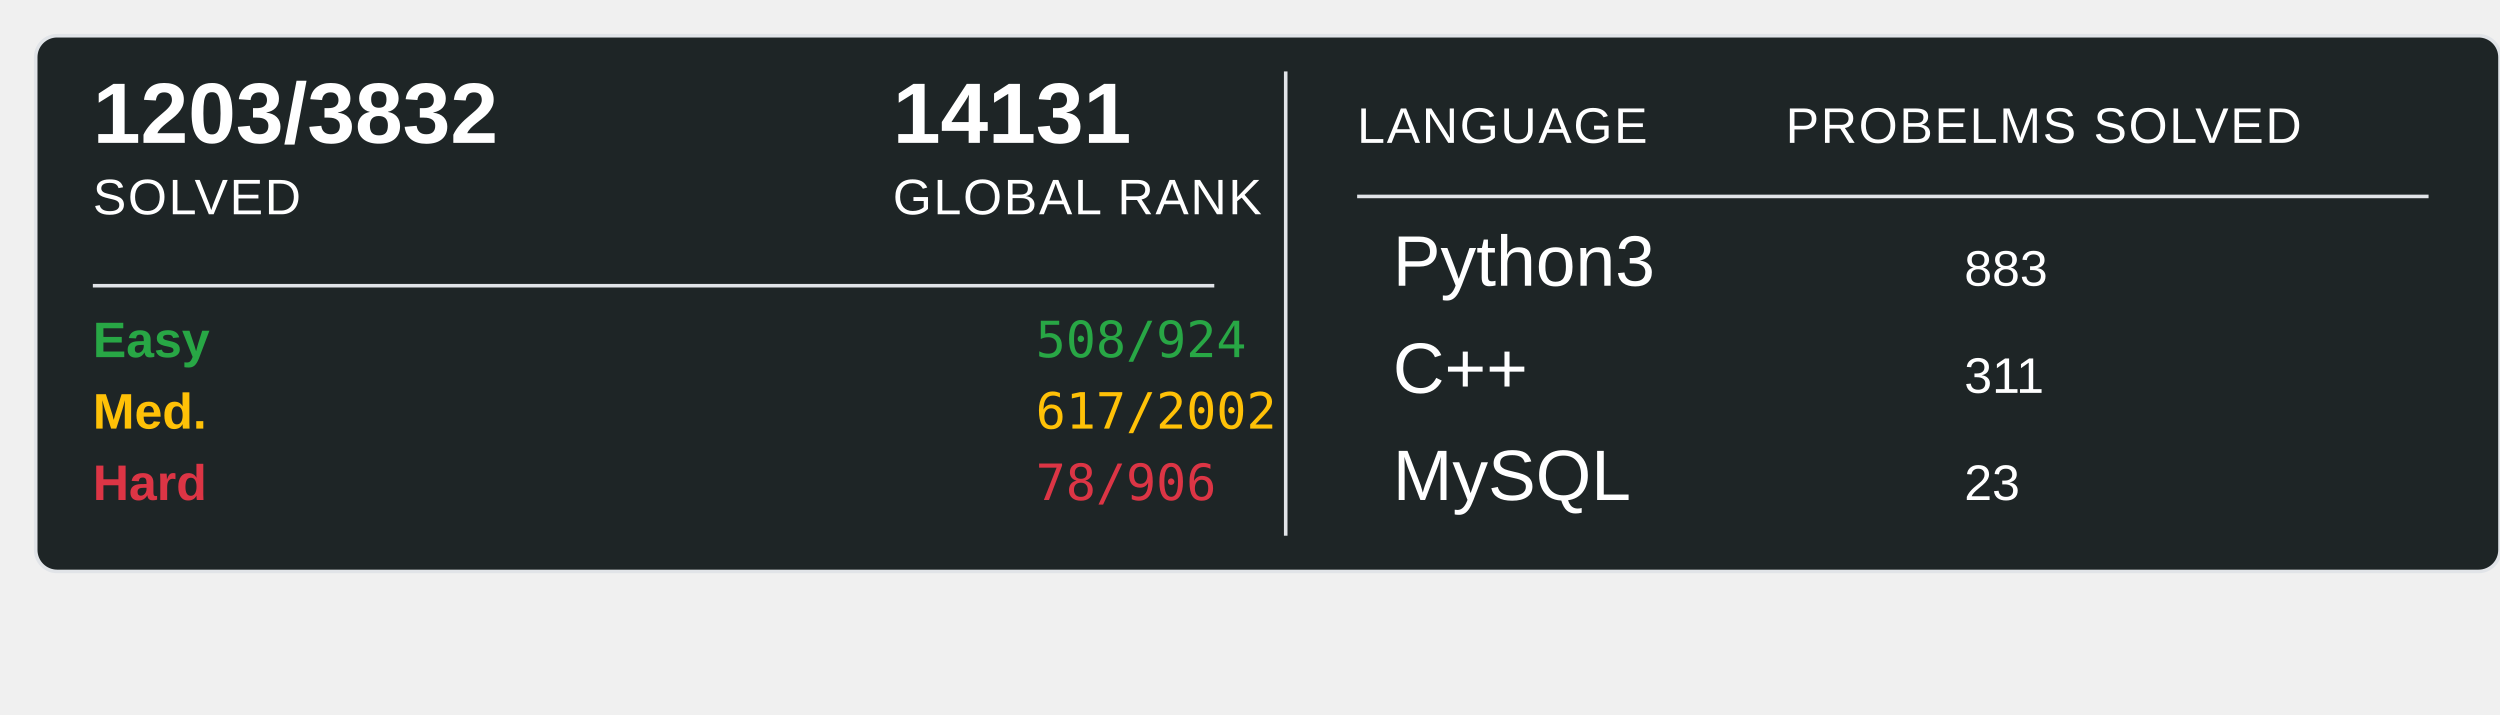
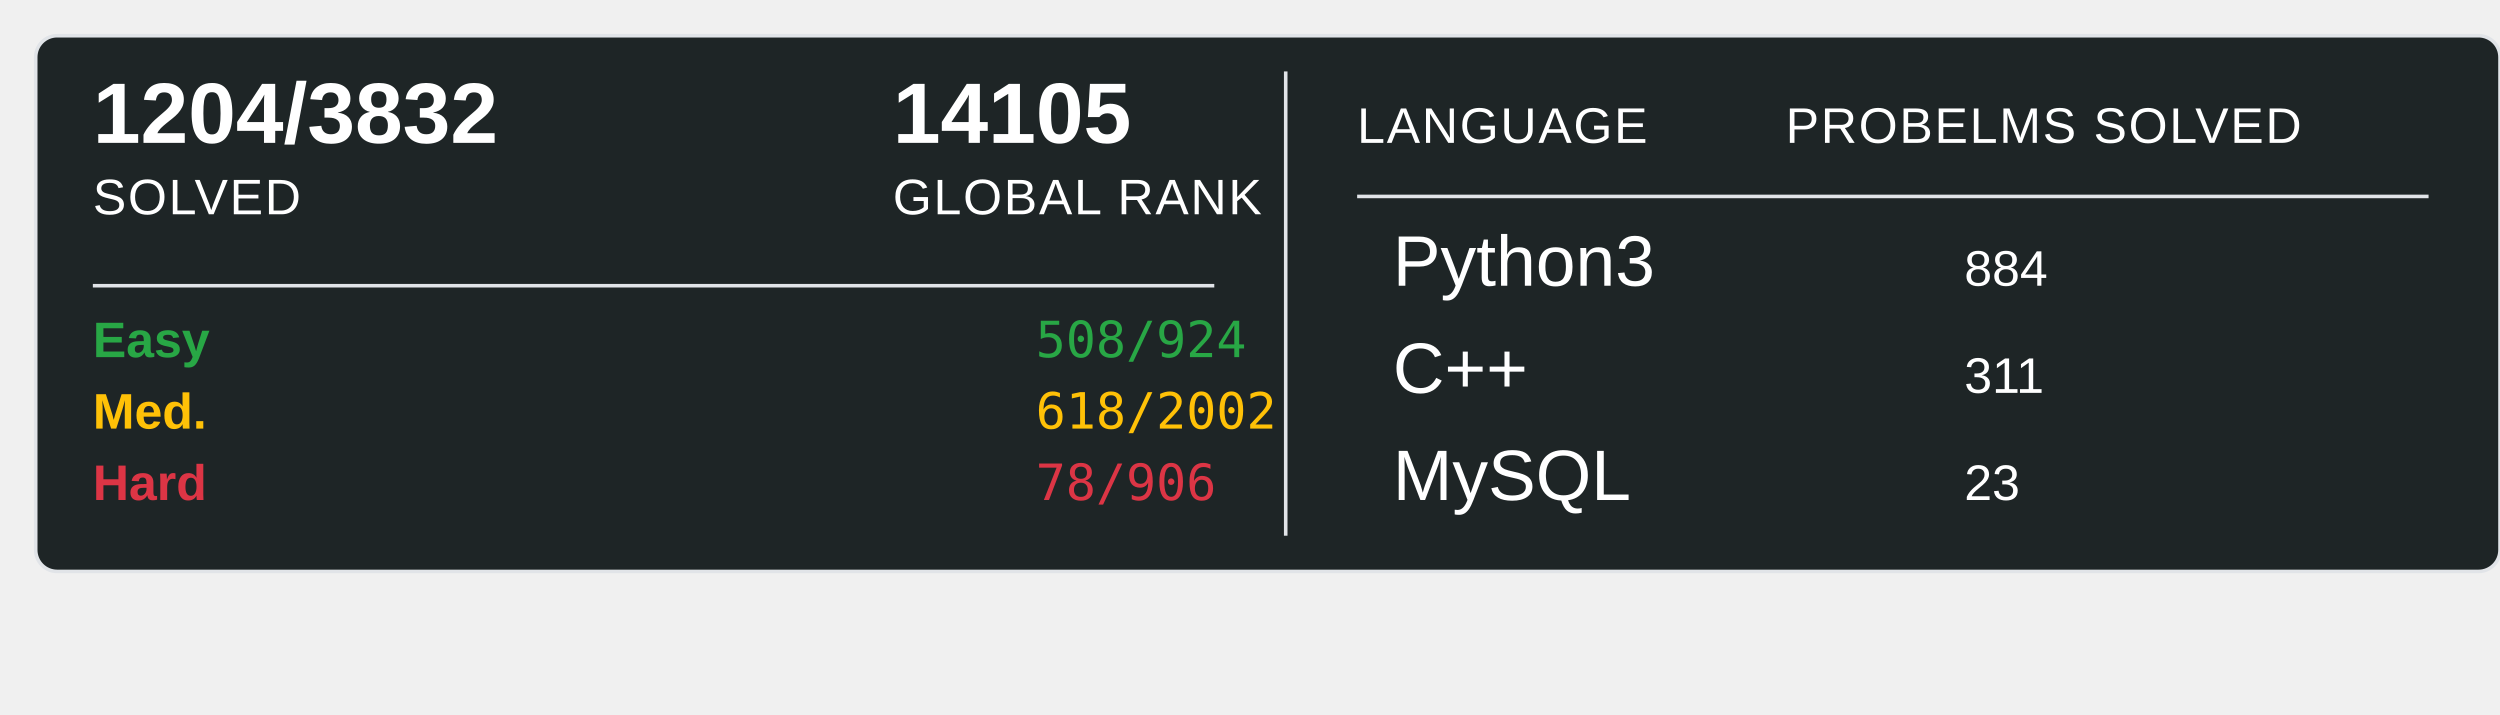
<svg xmlns="http://www.w3.org/2000/svg" width="700" height="200">
  <rect x="10" y="10" width="690" height="150" rx="6" ry="6" fill="#1E2526" stroke="#e1e4e8" stroke-width="1" />
-   <text x="26" y="40" font-family="Arial, sans-serif" font-size="24" font-weight="600" fill="#ffffff">1203/3832</text>
+   <text x="26" y="40" font-family="Arial, sans-serif" font-size="24" font-weight="600" fill="#ffffff">1204/3832</text>
  <text x="26" y="60" font-family="Arial, sans-serif" font-size="14" fill="#ffffff" text-transform="uppercase" letter-spacing="0.5">SOLVED</text>
-   <text x="250" y="40" font-family="Arial, sans-serif" font-size="24" font-weight="600" fill="#ffffff">14131</text>
+   <text x="250" y="40" font-family="Arial, sans-serif" font-size="24" font-weight="600" fill="#ffffff">14105</text>
  <text x="250" y="60" font-family="Arial, sans-serif" font-size="14" fill="#ffffff" text-transform="uppercase" letter-spacing="0.5">GLOBAL RANK</text>
  <line x1="26" y1="80" x2="340" y2="80" stroke="#e1e4e8" stroke-width="1" />
  <text x="26" y="100" font-family="Arial, sans-serif" font-size="14" font-weight="600" fill="#28a745">Easy</text>
  <text x="290" y="100" font-family="monospace" font-size="14" fill="#28a745">508/924</text>
  <text x="26" y="120" font-family="Arial, sans-serif" font-size="14" font-weight="600" fill="#ffc107">Med.</text>
-   <text x="290" y="120" font-family="monospace" font-size="14" fill="#ffc107">617/2002</text>
+   <text x="290" y="120" font-family="monospace" font-size="14" fill="#ffc107">618/2002</text>
  <text x="26" y="140" font-family="Arial, sans-serif" font-size="14" font-weight="600" fill="#dc3545">Hard</text>
  <text x="290" y="140" font-family="monospace" font-size="14" fill="#dc3545">78/906</text>
  <line x1="360" y1="20" x2="360" y2="150" stroke="#e1e4e8" stroke-width="1" />
  <text x="380" y="40" font-family="Arial, sans-serif" font-size="14" fill="#ffffff" text-transform="uppercase" letter-spacing="0.5">LANGUAGE</text>
  <line x1="380" y1="55" x2="680" y2="55" stroke="#e1e4e8" stroke-width="1" />
  <text x="500" y="40" font-family="Arial, sans-serif" font-size="14" fill="#ffffff" text-transform="uppercase" letter-spacing="0.5">PROBELMS SOLVED</text>
  <text x="390" y="80" font-family="Arial, sans-serif" font-size="20" fill="#ffffff">Python3</text>
-   <text x="550" y="80" font-family="Arial, sans-serif" font-size="14" fill="#ffffff">883</text>
+   <text x="550" y="80" font-family="Arial, sans-serif" font-size="14" fill="#ffffff">884</text>
  <text x="390" y="110" font-family="Arial, sans-serif" font-size="20" fill="#ffffff">C++</text>
  <text x="550" y="110" font-family="Arial, sans-serif" font-size="14" fill="#ffffff">311</text>
  <text x="390" y="140" font-family="Arial, sans-serif" font-size="20" fill="#ffffff">MySQL</text>
  <text x="550" y="140" font-family="Arial, sans-serif" font-size="14" fill="#ffffff">23</text>
</svg>
